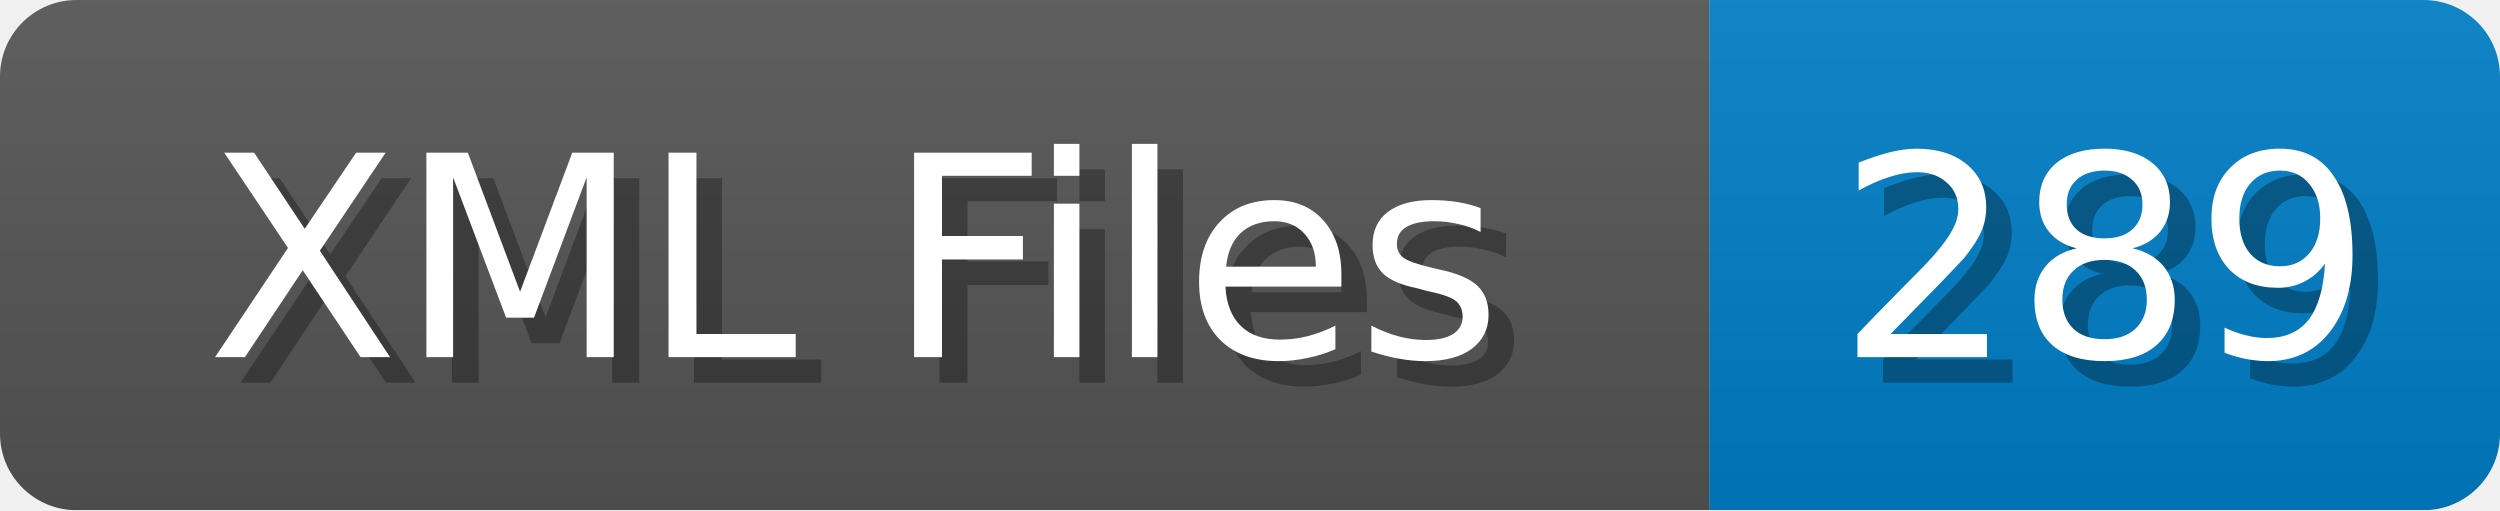
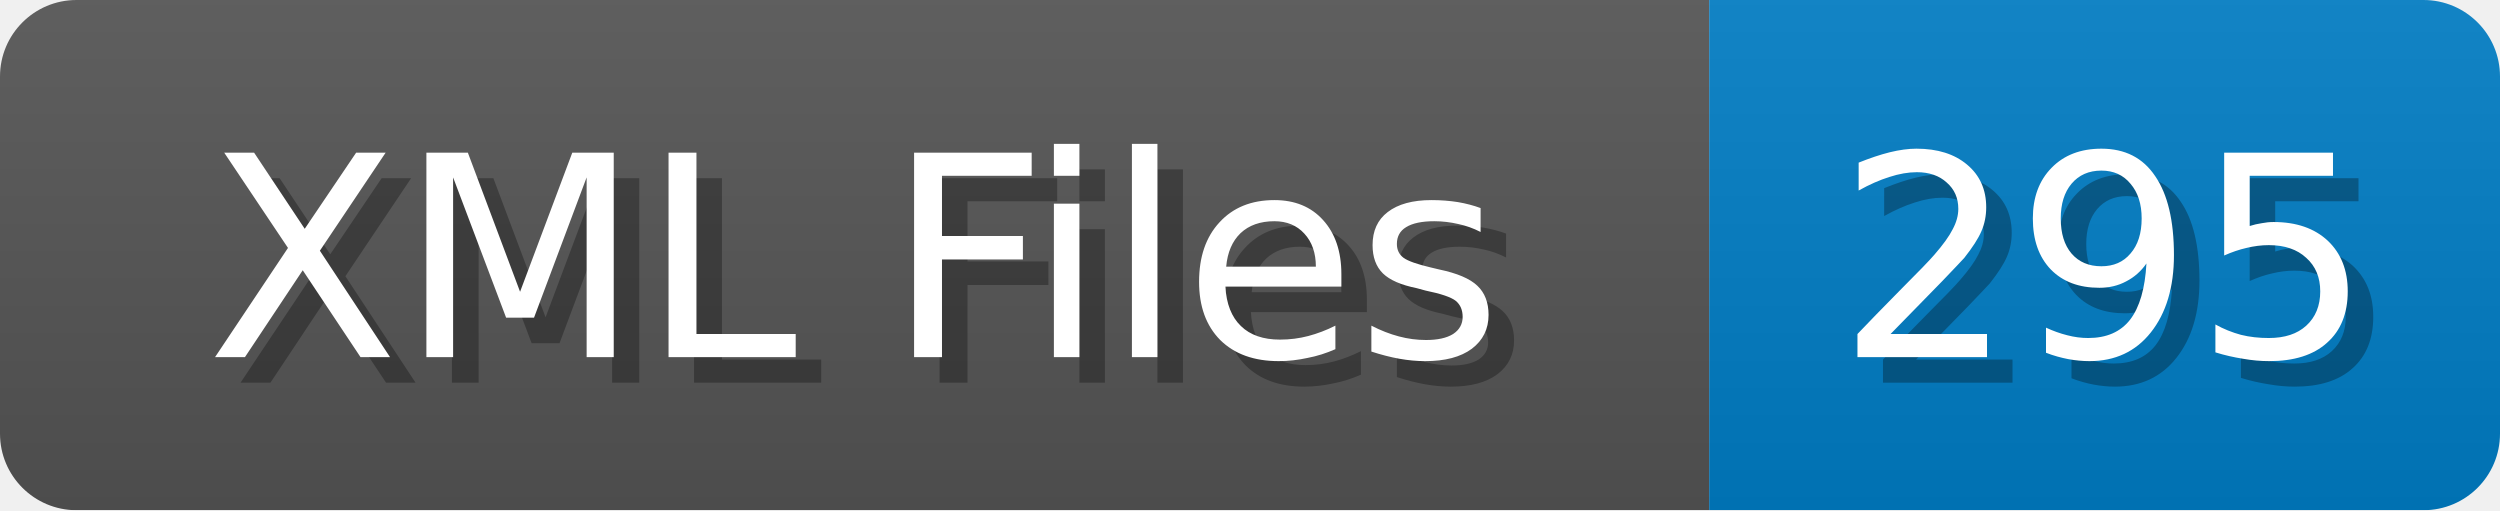
<svg xmlns="http://www.w3.org/2000/svg" width="98" height="20">
  <linearGradient id="b" x2="0" y2="100%">
    <stop offset="0" stop-color="#bbb" stop-opacity=".1" />
    <stop offset="1" stop-opacity=".1" />
  </linearGradient>
  <mask id="anybadge_1">
    <rect width="98" height="20" rx="3" fill="#fff" />
  </mask>
  <g mask="url(#anybadge_1)">
    <path fill="#555" d="M0 0h67v20H0z" />
    <path fill="#007ec6" d="M67 0h31v20H67z" />
    <path fill="url(#b)" d="M0 0h98v20H0z" />
  </g>
  <g fill="#fff" text-anchor="middle" font-family="DejaVu Sans,Verdana,Geneva,sans-serif" font-size="11">
    <text x="34.5" y="15" fill="#010101" fill-opacity=".3">XML Files</text>
    <text x="33.5" y="14">XML Files</text>
  </g>
  <g fill="#fff" text-anchor="middle" font-family="DejaVu Sans,Verdana,Geneva,sans-serif" font-size="11">
-     <text x="83.5" y="15" fill="#010101" fill-opacity=".3">289</text>
-     <text x="82.5" y="14">289</text>
+     <text x="83.5" y="15" fill="#010101" fill-opacity=".3">295</text>
+     <text x="82.5" y="14">295</text>
  </g>
</svg>
